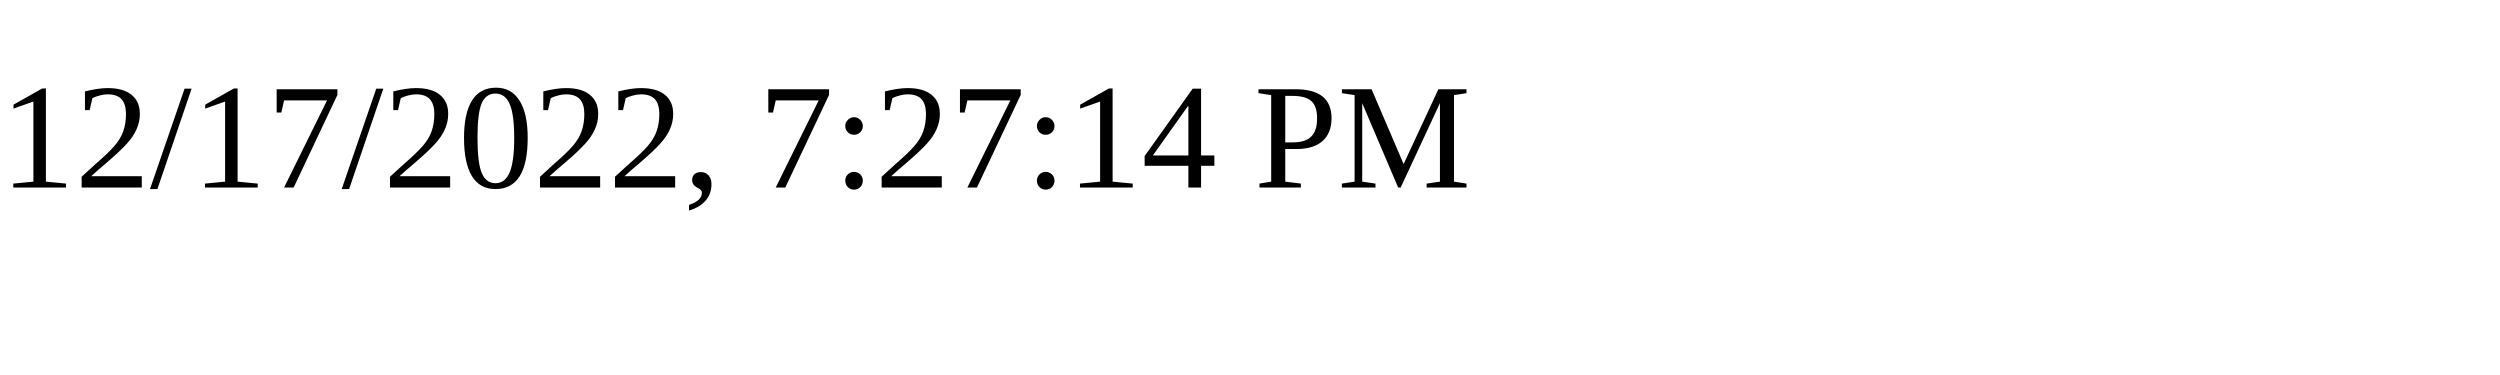
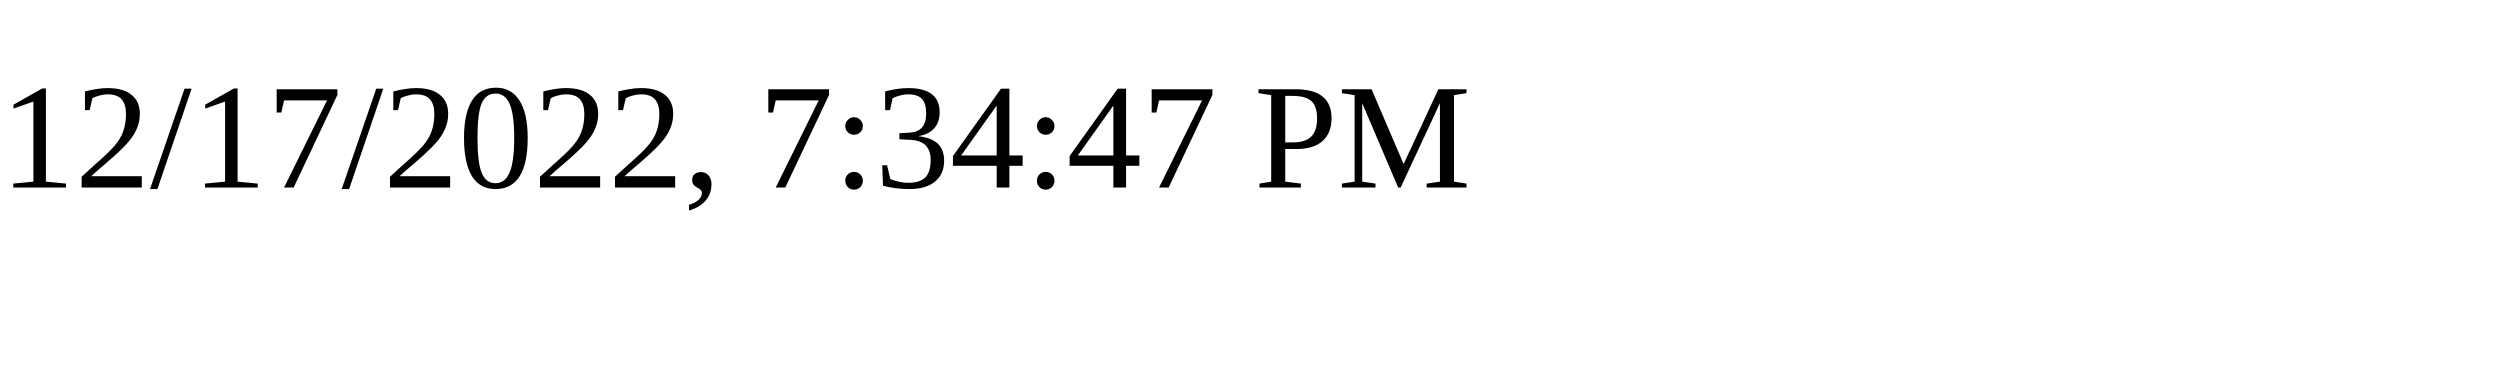
<svg xmlns="http://www.w3.org/2000/svg" height="30" width="200">
-   <text x="0" y="15">12/17/2022, 7:27:14 PM</text>
+   <text x="0" y="15">12/17/2022, 7:34:47 PM</text>
</svg>
